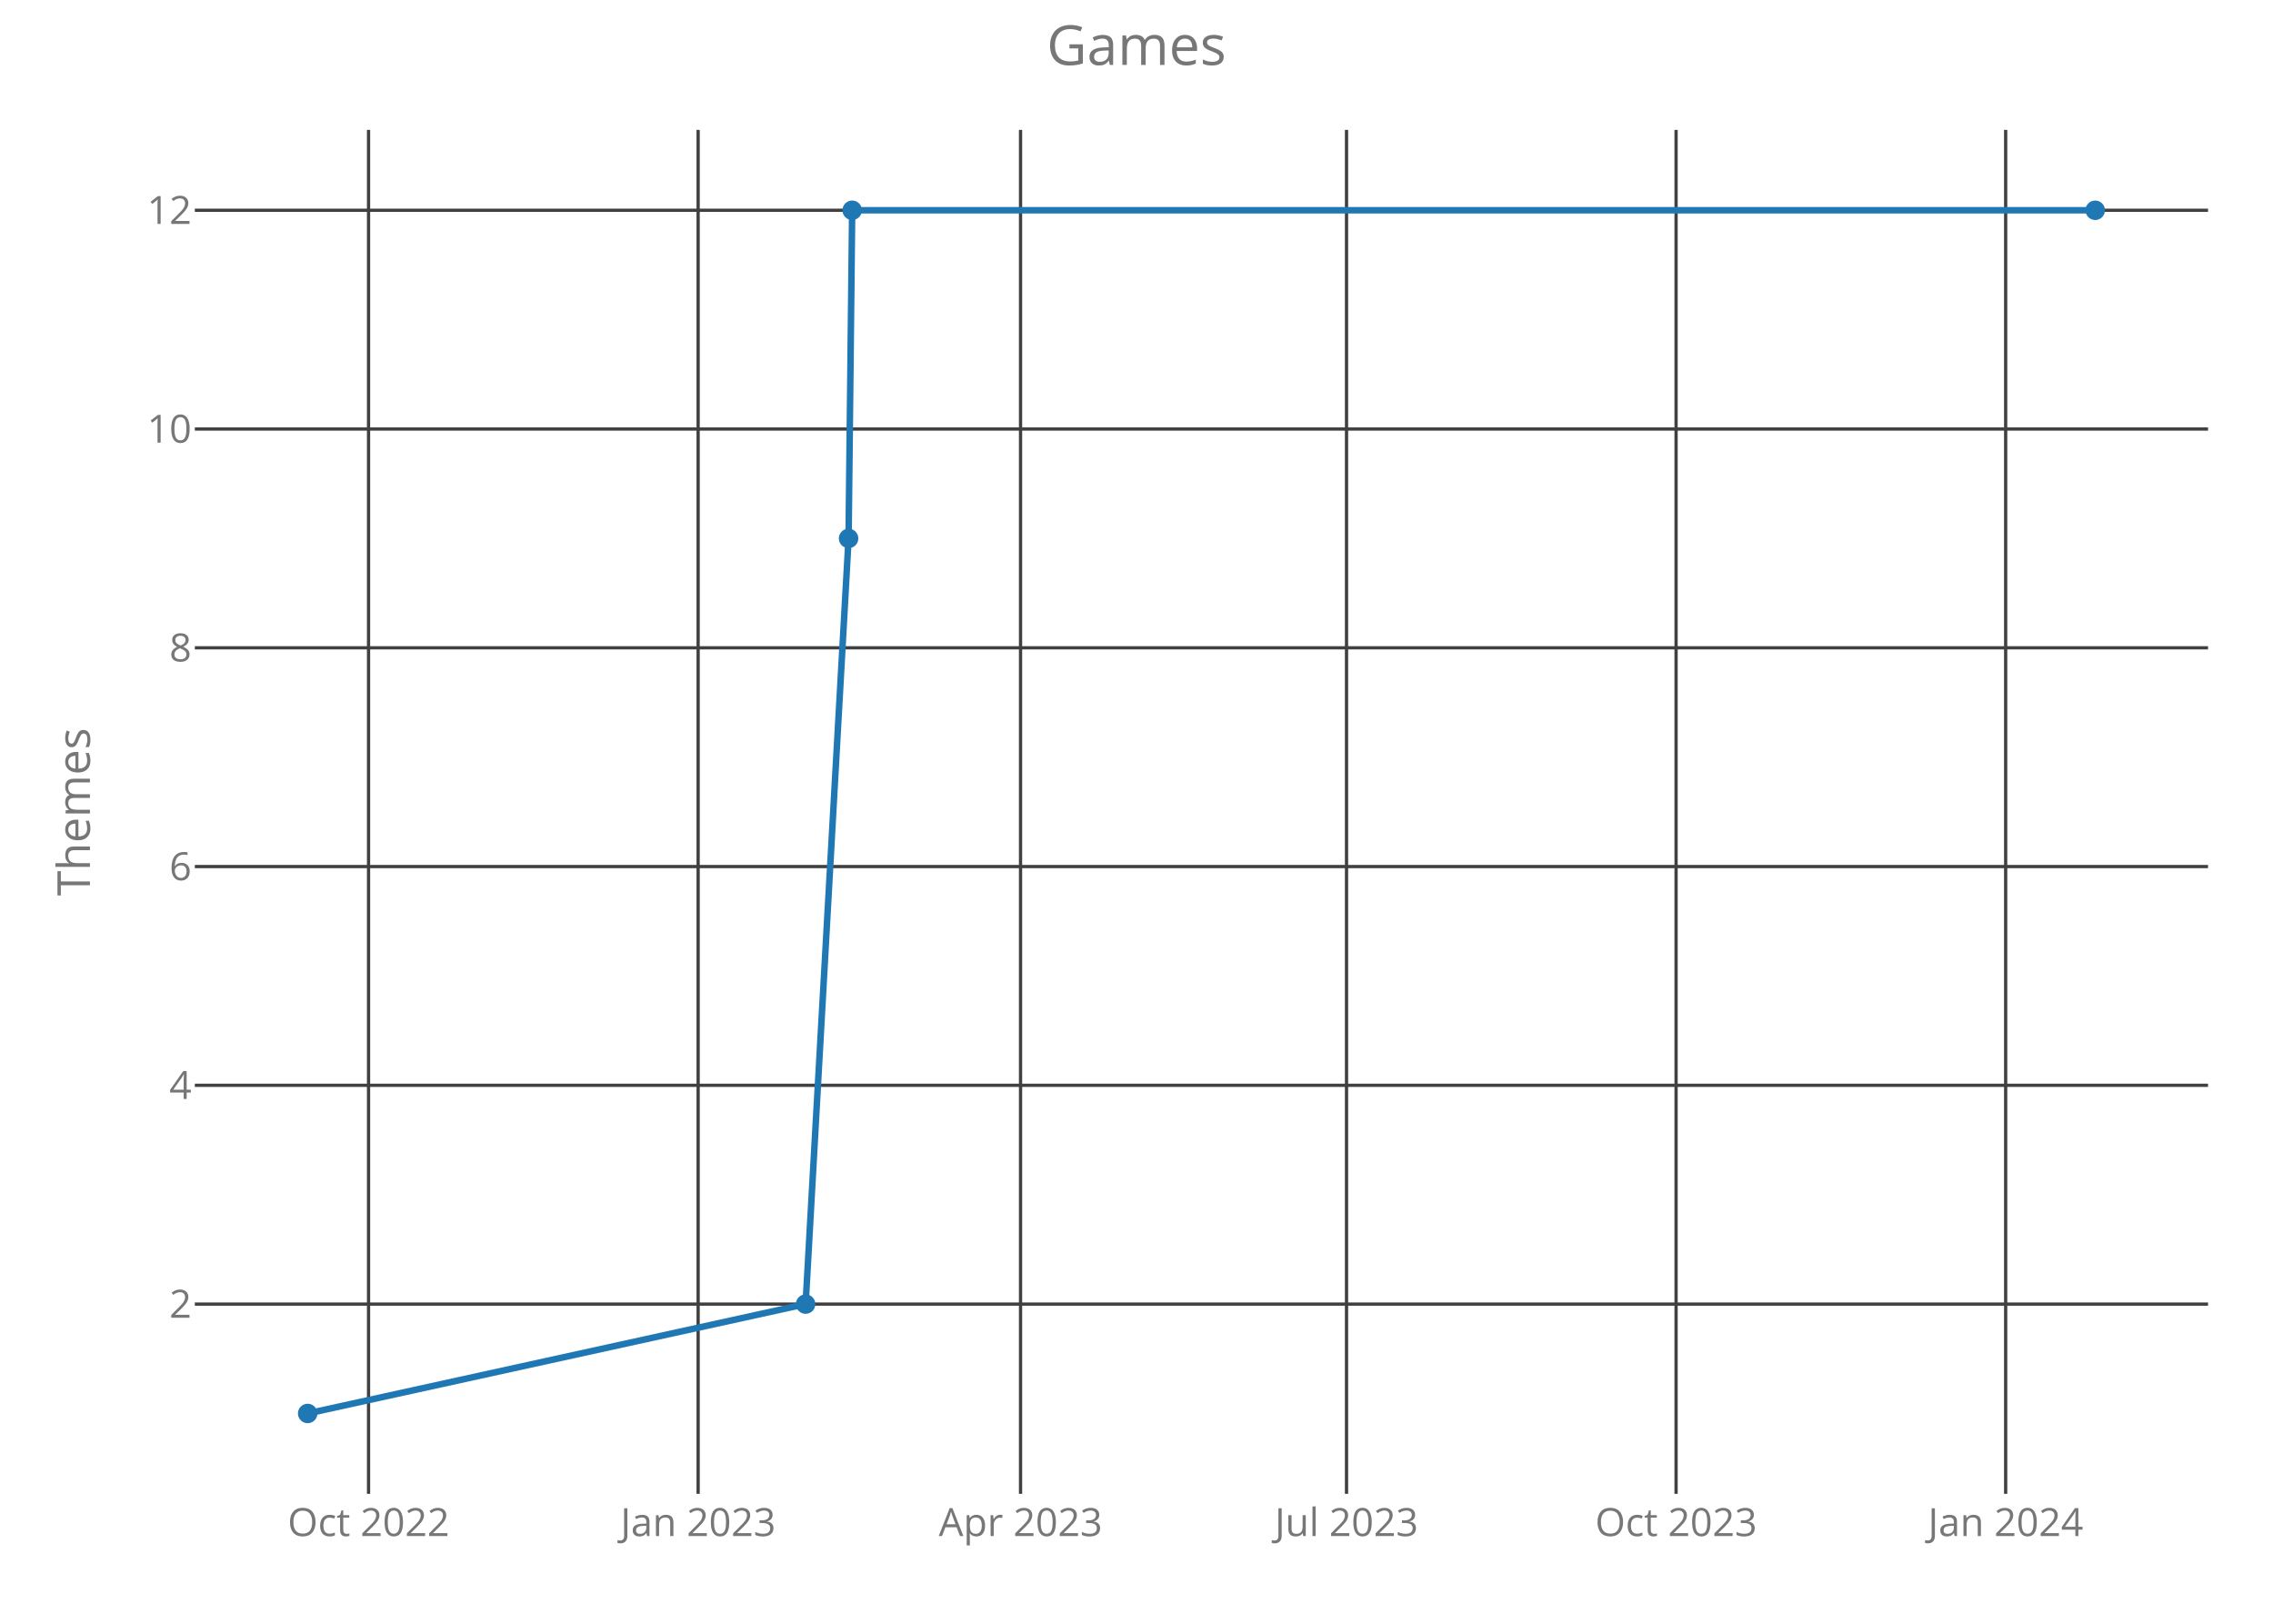
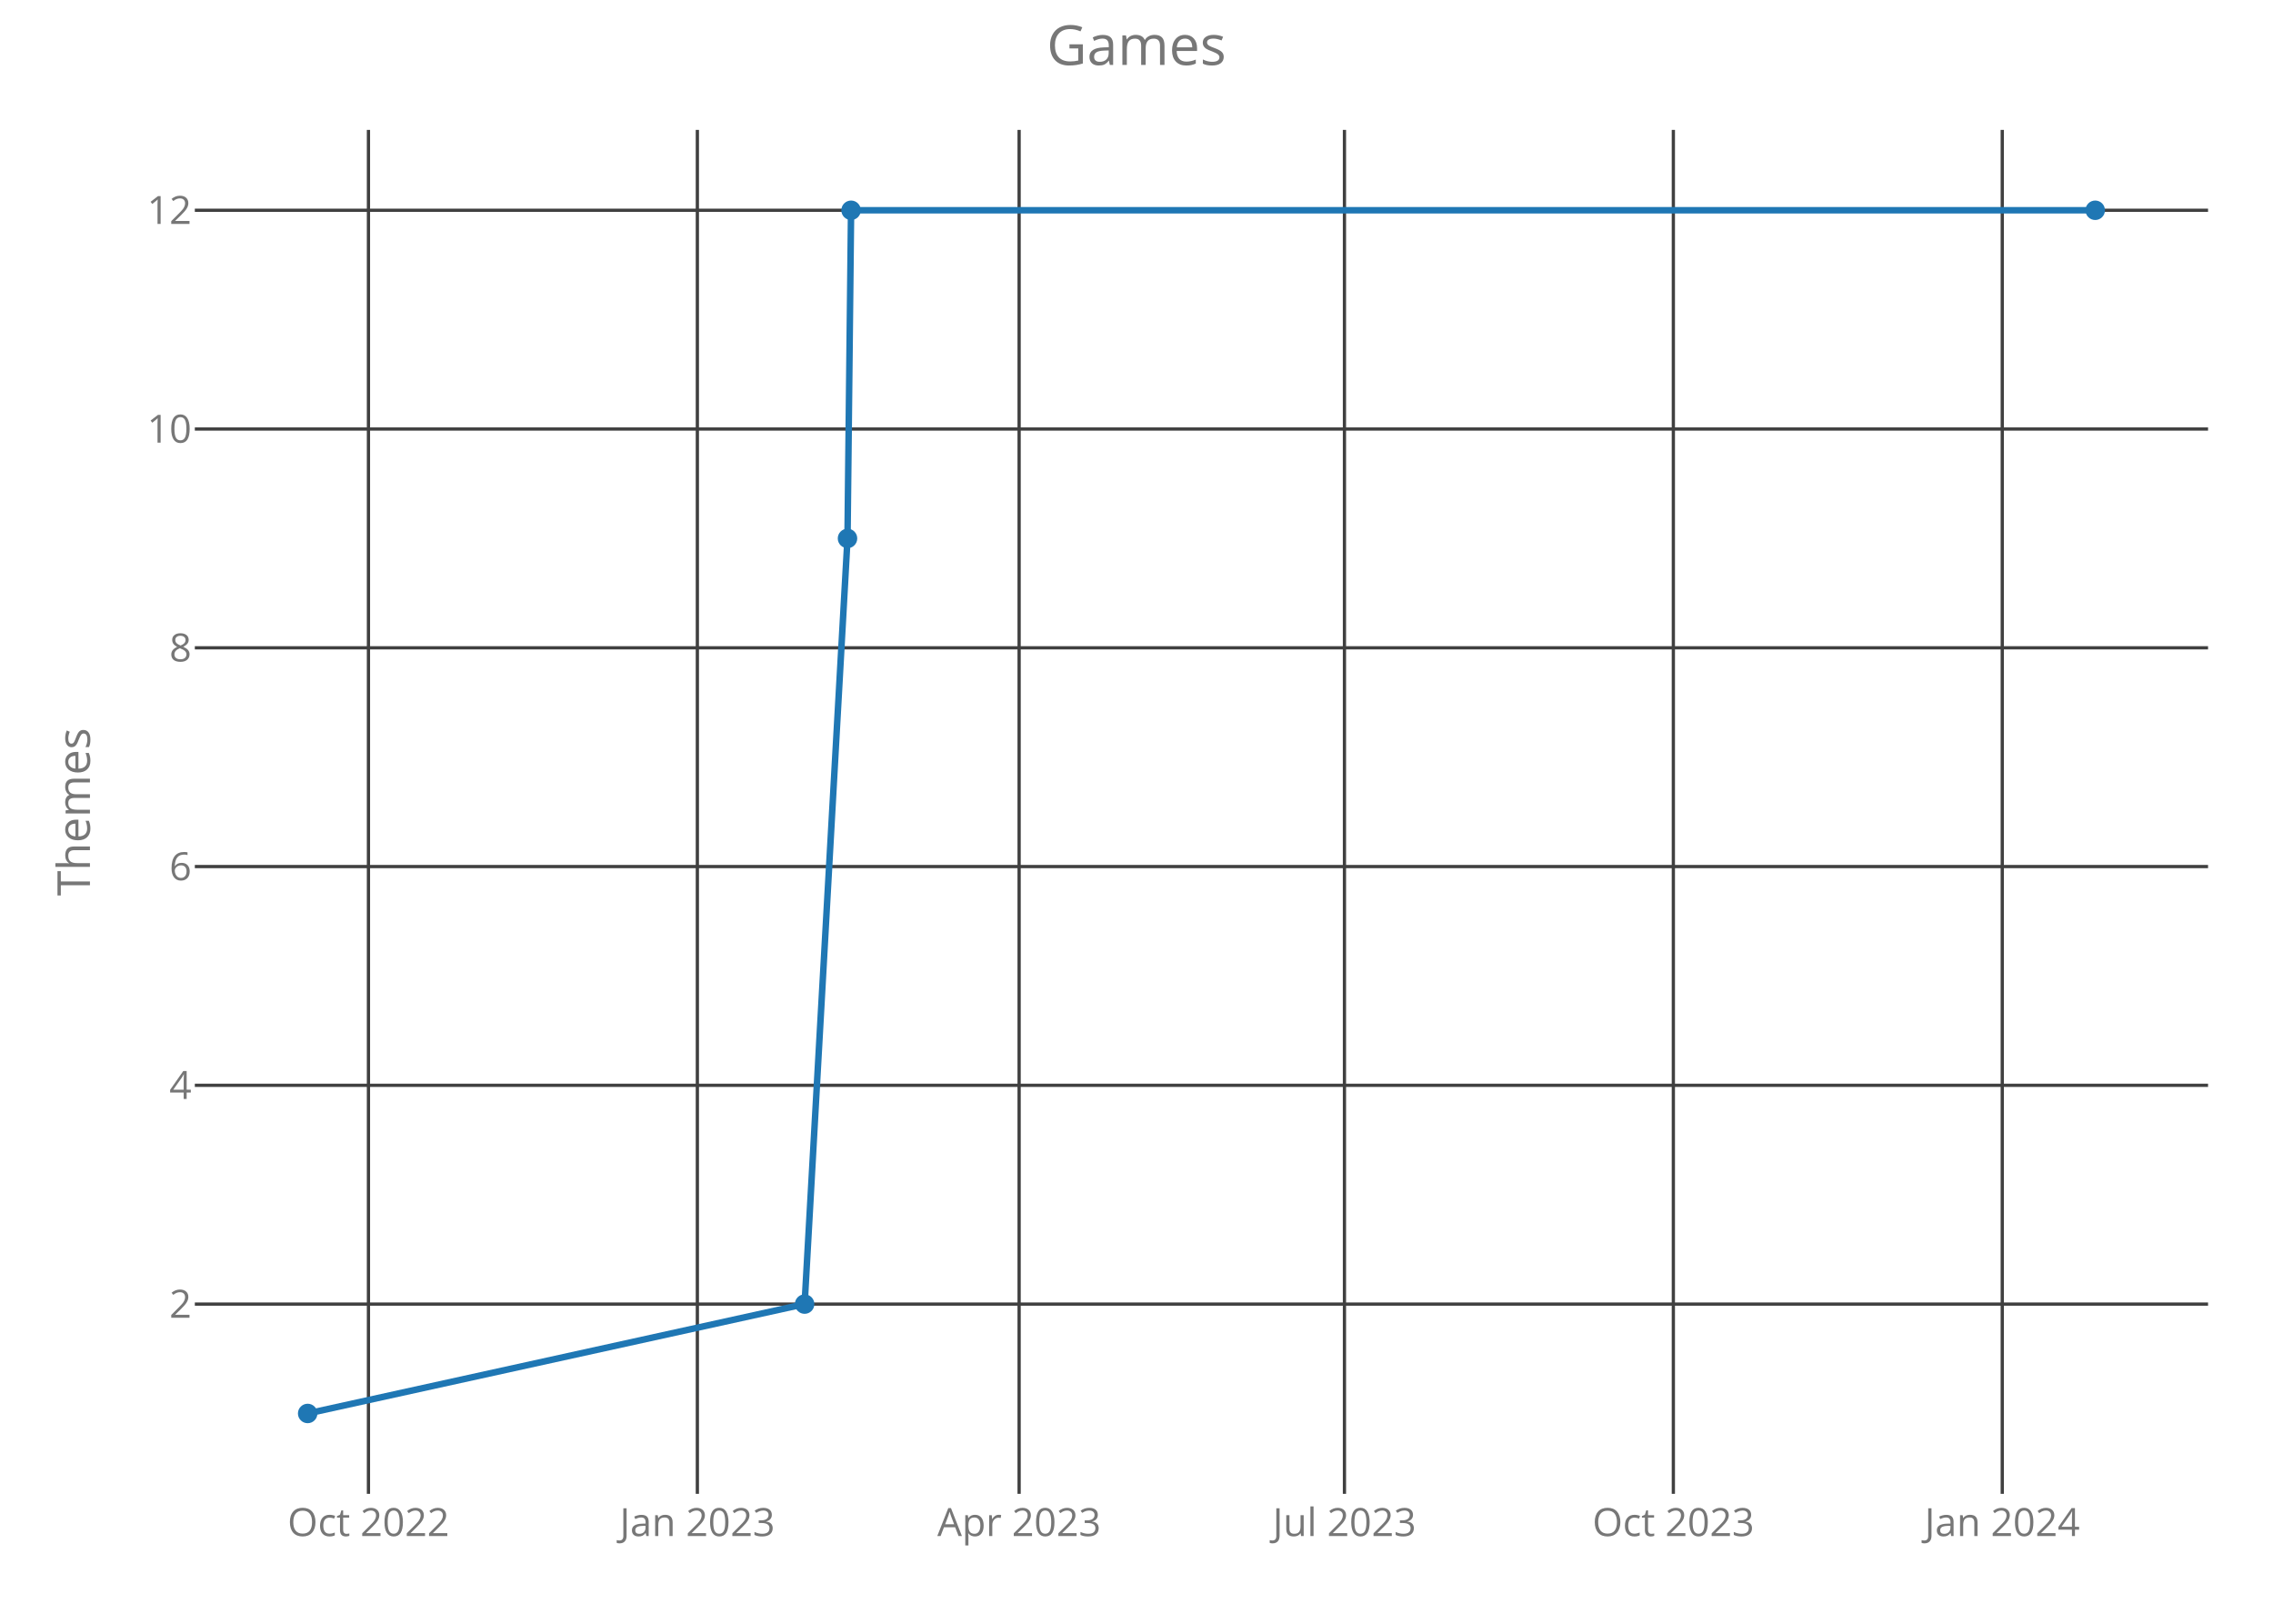
<svg xmlns="http://www.w3.org/2000/svg" class="main-svg" width="700" height="500" style="" viewBox="0 0 700 500">
  <rect x="0" y="0" width="700" height="500" style="fill: rgb(0, 0, 0); fill-opacity: 0;" />
-   <defs id="defs-6409c6">
+   <defs id="defs-260cfc">
    <g class="clips">
-       <clipPath id="clip6409c6xyplot" class="plotclip">
+       <clipPath id="clip260cfcxyplot" class="plotclip">
        <rect width="620" height="420" />
      </clipPath>
-       <clipPath class="axesclip" id="clip6409c6x">
+       <clipPath class="axesclip" id="clip260cfcx">
        <rect x="60" y="0" width="620" height="500" />
      </clipPath>
-       <clipPath class="axesclip" id="clip6409c6y">
+       <clipPath class="axesclip" id="clip260cfcy">
        <rect x="0" y="40" width="700" height="420" />
      </clipPath>
-       <clipPath class="axesclip" id="clip6409c6xy">
+       <clipPath class="axesclip" id="clip260cfcxy">
        <rect x="60" y="40" width="620" height="420" />
      </clipPath>
    </g>
    <g class="gradients" />
  </defs>
  <g class="bglayer">
    <rect class="bg" x="60" y="40" width="620" height="420" style="fill: rgb(0, 0, 0); fill-opacity: 0; stroke-width: 0;" />
  </g>
  <g class="layer-below">
    <g class="imagelayer" />
    <g class="shapelayer" />
  </g>
  <g class="cartesianlayer">
    <g class="subplot xy">
      <g class="layer-subplot">
        <g class="shapelayer" />
        <g class="imagelayer" />
      </g>
      <g class="gridlayer">
        <g class="x">
-           <path class="xgrid crisp" transform="translate(113.5,0)" d="M0,40v420" style="stroke: rgb(64, 64, 64); stroke-opacity: 1; stroke-width: 1px;" />
-           <path class="xgrid crisp" transform="translate(215,0)" d="M0,40v420" style="stroke: rgb(64, 64, 64); stroke-opacity: 1; stroke-width: 1px;" />
-           <path class="xgrid crisp" transform="translate(314.29,0)" d="M0,40v420" style="stroke: rgb(64, 64, 64); stroke-opacity: 1; stroke-width: 1px;" />
-           <path class="xgrid crisp" transform="translate(414.68,0)" d="M0,40v420" style="stroke: rgb(64, 64, 64); stroke-opacity: 1; stroke-width: 1px;" />
-           <path class="xgrid crisp" transform="translate(516.17,0)" d="M0,40v420" style="stroke: rgb(64, 64, 64); stroke-opacity: 1; stroke-width: 1px;" />
-           <path class="xgrid crisp" transform="translate(617.67,0)" d="M0,40v420" style="stroke: rgb(64, 64, 64); stroke-opacity: 1; stroke-width: 1px;" />
+           <path class="xgrid crisp" transform="translate(113.47,0)" d="M0,40v420" style="stroke: rgb(64, 64, 64); stroke-opacity: 1; stroke-width: 1px;" />
+           <path class="xgrid crisp" transform="translate(214.76,0)" d="M0,40v420" style="stroke: rgb(64, 64, 64); stroke-opacity: 1; stroke-width: 1px;" />
+           <path class="xgrid crisp" transform="translate(313.85,0)" d="M0,40v420" style="stroke: rgb(64, 64, 64); stroke-opacity: 1; stroke-width: 1px;" />
+           <path class="xgrid crisp" transform="translate(414.04,0)" d="M0,40v420" style="stroke: rgb(64, 64, 64); stroke-opacity: 1; stroke-width: 1px;" />
+           <path class="xgrid crisp" transform="translate(515.33,0)" d="M0,40v420" style="stroke: rgb(64, 64, 64); stroke-opacity: 1; stroke-width: 1px;" />
+           <path class="xgrid crisp" transform="translate(616.62,0)" d="M0,40v420" style="stroke: rgb(64, 64, 64); stroke-opacity: 1; stroke-width: 1px;" />
        </g>
        <g class="y">
          <path class="ygrid crisp" transform="translate(0,401.57)" d="M60,0h620" style="stroke: rgb(64, 64, 64); stroke-opacity: 1; stroke-width: 1px;" />
          <path class="ygrid crisp" transform="translate(0,334.2)" d="M60,0h620" style="stroke: rgb(64, 64, 64); stroke-opacity: 1; stroke-width: 1px;" />
          <path class="ygrid crisp" transform="translate(0,266.84)" d="M60,0h620" style="stroke: rgb(64, 64, 64); stroke-opacity: 1; stroke-width: 1px;" />
          <path class="ygrid crisp" transform="translate(0,199.48)" d="M60,0h620" style="stroke: rgb(64, 64, 64); stroke-opacity: 1; stroke-width: 1px;" />
          <path class="ygrid crisp" transform="translate(0,132.11)" d="M60,0h620" style="stroke: rgb(64, 64, 64); stroke-opacity: 1; stroke-width: 1px;" />
          <path class="ygrid crisp" transform="translate(0,64.75)" d="M60,0h620" style="stroke: rgb(64, 64, 64); stroke-opacity: 1; stroke-width: 1px;" />
        </g>
      </g>
      <g class="zerolinelayer" />
      <path class="xlines-below crisp" d="M0,0" style="fill: none;" />
      <path class="ylines-below crisp" d="M0,0" style="fill: none;" />
      <g class="overlines-below" />
      <g class="xaxislayer-below">
        <g class="xtick">
-           <text text-anchor="middle" x="0" y="473" transform="translate(113.5,0)" style="font-family: 'Open Sans'; font-size: 12px; fill: rgb(119, 119, 119); fill-opacity: 1; white-space: pre;">Oct 2022</text>
+           <text text-anchor="middle" x="0" y="473" transform="translate(113.47,0)" style="font-family: 'Open Sans'; font-size: 12px; fill: rgb(119, 119, 119); fill-opacity: 1; white-space: pre;">Oct 2022</text>
        </g>
        <g class="xtick">
-           <text text-anchor="middle" x="0" y="473" transform="translate(215,0)" style="font-family: 'Open Sans'; font-size: 12px; fill: rgb(119, 119, 119); fill-opacity: 1; white-space: pre;">Jan 2023</text>
+           <text text-anchor="middle" x="0" y="473" transform="translate(214.76,0)" style="font-family: 'Open Sans'; font-size: 12px; fill: rgb(119, 119, 119); fill-opacity: 1; white-space: pre;">Jan 2023</text>
        </g>
        <g class="xtick">
-           <text text-anchor="middle" x="0" y="473" transform="translate(314.29,0)" style="font-family: 'Open Sans'; font-size: 12px; fill: rgb(119, 119, 119); fill-opacity: 1; white-space: pre;">Apr 2023</text>
+           <text text-anchor="middle" x="0" y="473" transform="translate(313.85,0)" style="font-family: 'Open Sans'; font-size: 12px; fill: rgb(119, 119, 119); fill-opacity: 1; white-space: pre;">Apr 2023</text>
        </g>
        <g class="xtick">
-           <text text-anchor="middle" x="0" y="473" transform="translate(414.68,0)" style="font-family: 'Open Sans'; font-size: 12px; fill: rgb(119, 119, 119); fill-opacity: 1; white-space: pre;">Jul 2023</text>
+           <text text-anchor="middle" x="0" y="473" transform="translate(414.04,0)" style="font-family: 'Open Sans'; font-size: 12px; fill: rgb(119, 119, 119); fill-opacity: 1; white-space: pre;">Jul 2023</text>
        </g>
        <g class="xtick">
-           <text text-anchor="middle" x="0" y="473" transform="translate(516.17,0)" style="font-family: 'Open Sans'; font-size: 12px; fill: rgb(119, 119, 119); fill-opacity: 1; white-space: pre;">Oct 2023</text>
+           <text text-anchor="middle" x="0" y="473" transform="translate(515.33,0)" style="font-family: 'Open Sans'; font-size: 12px; fill: rgb(119, 119, 119); fill-opacity: 1; white-space: pre;">Oct 2023</text>
        </g>
        <g class="xtick">
-           <text text-anchor="middle" x="0" y="473" transform="translate(617.67,0)" style="font-family: 'Open Sans'; font-size: 12px; fill: rgb(119, 119, 119); fill-opacity: 1; white-space: pre;">Jan 2024</text>
+           <text text-anchor="middle" x="0" y="473" transform="translate(616.62,0)" style="font-family: 'Open Sans'; font-size: 12px; fill: rgb(119, 119, 119); fill-opacity: 1; white-space: pre;">Jan 2024</text>
        </g>
      </g>
      <g class="yaxislayer-below">
        <g class="ytick">
          <text text-anchor="end" x="59" y="4.2" transform="translate(0,401.57)" style="font-family: 'Open Sans'; font-size: 12px; fill: rgb(119, 119, 119); fill-opacity: 1; white-space: pre;">2</text>
        </g>
        <g class="ytick">
          <text text-anchor="end" x="59" y="4.2" transform="translate(0,334.2)" style="font-family: 'Open Sans'; font-size: 12px; fill: rgb(119, 119, 119); fill-opacity: 1; white-space: pre;">4</text>
        </g>
        <g class="ytick">
          <text text-anchor="end" x="59" y="4.2" transform="translate(0,266.84)" style="font-family: 'Open Sans'; font-size: 12px; fill: rgb(119, 119, 119); fill-opacity: 1; white-space: pre;">6</text>
        </g>
        <g class="ytick">
          <text text-anchor="end" x="59" y="4.2" transform="translate(0,199.48)" style="font-family: 'Open Sans'; font-size: 12px; fill: rgb(119, 119, 119); fill-opacity: 1; white-space: pre;">8</text>
        </g>
        <g class="ytick">
          <text text-anchor="end" x="59" y="4.2" transform="translate(0,132.11)" style="font-family: 'Open Sans'; font-size: 12px; fill: rgb(119, 119, 119); fill-opacity: 1; white-space: pre;">10</text>
        </g>
        <g class="ytick">
          <text text-anchor="end" x="59" y="4.2" transform="translate(0,64.75)" style="font-family: 'Open Sans'; font-size: 12px; fill: rgb(119, 119, 119); fill-opacity: 1; white-space: pre;">12</text>
        </g>
      </g>
      <g class="overaxes-below" />
-       <g class="plot" transform="translate(60,40)" clip-path="url('#clip6409c6xyplot')">
+       <g class="plot" transform="translate(60,40)" clip-path="url('#clip260cfcxyplot')">
        <g class="scatterlayer mlayer">
-           <g class="trace scatter tracec2efdd" style="stroke-miterlimit: 2; opacity: 1;">
+           <g class="trace scatter trace38ed50" style="stroke-miterlimit: 2; opacity: 1;">
            <g class="fills" />
            <g class="errorbars" />
            <g class="lines">
-               <path class="js-line" d="M34.75,395.25L188.1,361.57L201.33,125.8L202.44,24.75L585.25,24.75" style="vector-effect: non-scaling-stroke; fill: none; stroke: rgb(31, 119, 180); stroke-opacity: 1; stroke-width: 2px; opacity: 1;" />
+               <path class="js-line" d="M34.75,395.25L187.79,361.57L201,125.8L202.1,24.75L585.25,24.75" style="vector-effect: non-scaling-stroke; fill: none; stroke: rgb(31, 119, 180); stroke-opacity: 1; stroke-width: 2px; opacity: 1;" />
            </g>
            <g class="points">
              <path class="point" transform="translate(34.75,395.25)" d="M3,0A3,3 0 1,1 0,-3A3,3 0 0,1 3,0Z" style="opacity: 1; stroke-width: 0px; fill: rgb(31, 119, 180); fill-opacity: 1;" />
-               <path class="point" transform="translate(188.1,361.57)" d="M3,0A3,3 0 1,1 0,-3A3,3 0 0,1 3,0Z" style="opacity: 1; stroke-width: 0px; fill: rgb(31, 119, 180); fill-opacity: 1;" />
-               <path class="point" transform="translate(201.33,125.8)" d="M3,0A3,3 0 1,1 0,-3A3,3 0 0,1 3,0Z" style="opacity: 1; stroke-width: 0px; fill: rgb(31, 119, 180); fill-opacity: 1;" />
-               <path class="point" transform="translate(202.44,24.75)" d="M3,0A3,3 0 1,1 0,-3A3,3 0 0,1 3,0Z" style="opacity: 1; stroke-width: 0px; fill: rgb(31, 119, 180); fill-opacity: 1;" />
+               <path class="point" transform="translate(187.79,361.57)" d="M3,0A3,3 0 1,1 0,-3A3,3 0 0,1 3,0Z" style="opacity: 1; stroke-width: 0px; fill: rgb(31, 119, 180); fill-opacity: 1;" />
+               <path class="point" transform="translate(201,125.8)" d="M3,0A3,3 0 1,1 0,-3A3,3 0 0,1 3,0Z" style="opacity: 1; stroke-width: 0px; fill: rgb(31, 119, 180); fill-opacity: 1;" />
+               <path class="point" transform="translate(202.1,24.75)" d="M3,0A3,3 0 1,1 0,-3A3,3 0 0,1 3,0Z" style="opacity: 1; stroke-width: 0px; fill: rgb(31, 119, 180); fill-opacity: 1;" />
              <path class="point" transform="translate(585.25,24.75)" d="M3,0A3,3 0 1,1 0,-3A3,3 0 0,1 3,0Z" style="opacity: 1; stroke-width: 0px; fill: rgb(31, 119, 180); fill-opacity: 1;" />
            </g>
            <g class="text" />
          </g>
        </g>
      </g>
      <g class="overplot" />
      <path class="xlines-above" />
      <path class="ylines-above" />
      <g class="overlines-above" />
      <g class="xaxislayer-above" />
      <g class="yaxislayer-above" />
      <g class="overaxes-above" />
    </g>
  </g>
  <g class="polarlayer" />
  <g class="ternarylayer" />
  <g class="geolayer" />
  <g class="funnelarealayer" />
  <g class="pielayer" />
  <g class="treemaplayer" />
  <g class="sunburstlayer" />
  <g class="glimages" />
-   <defs id="topdefs-6409c6">
+   <defs id="topdefs-260cfc">
    <g class="clips" />
  </defs>
  <g class="layer-above">
    <g class="imagelayer" />
    <g class="shapelayer" />
  </g>
  <g class="infolayer">
    <g class="g-gtitle">
      <text class="gtitle" x="350" y="20" text-anchor="middle" dy="0em" style="font-family: 'Open Sans'; font-size: 17px; fill: rgb(119, 119, 119); opacity: 1; font-weight: normal; white-space: pre;">Games</text>
    </g>
    <g class="g-xtitle" />
    <g class="g-ytitle">
      <text class="ytitle" transform="rotate(-90,27.7,250)" x="27.7" y="250" text-anchor="middle" style="font-family: 'Open Sans'; font-size: 14px; fill: rgb(119, 119, 119); opacity: 1; font-weight: normal; white-space: pre;">Themes</text>
    </g>
  </g>
</svg>
